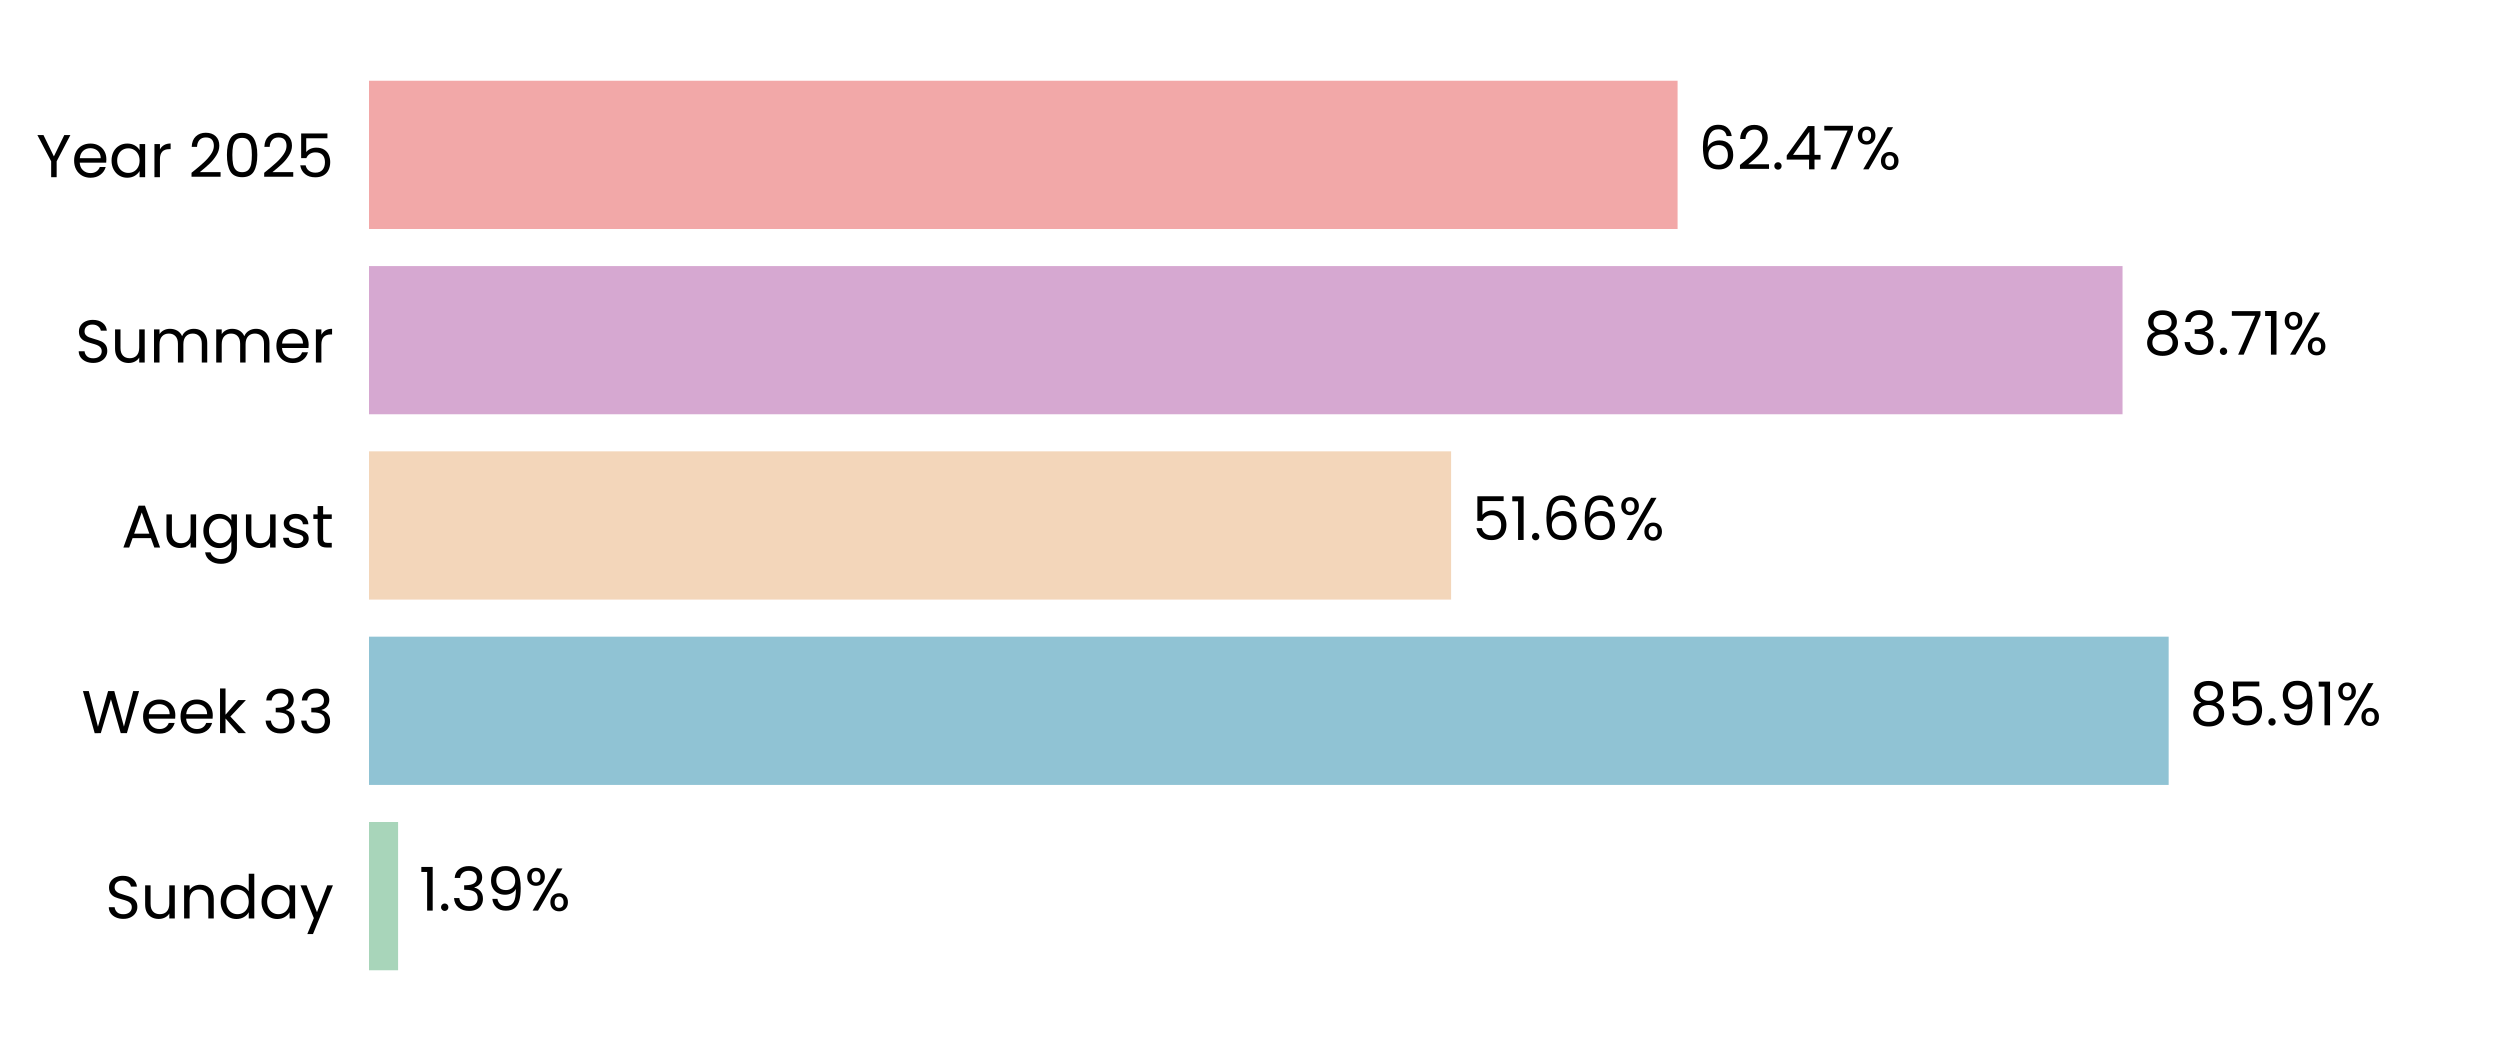
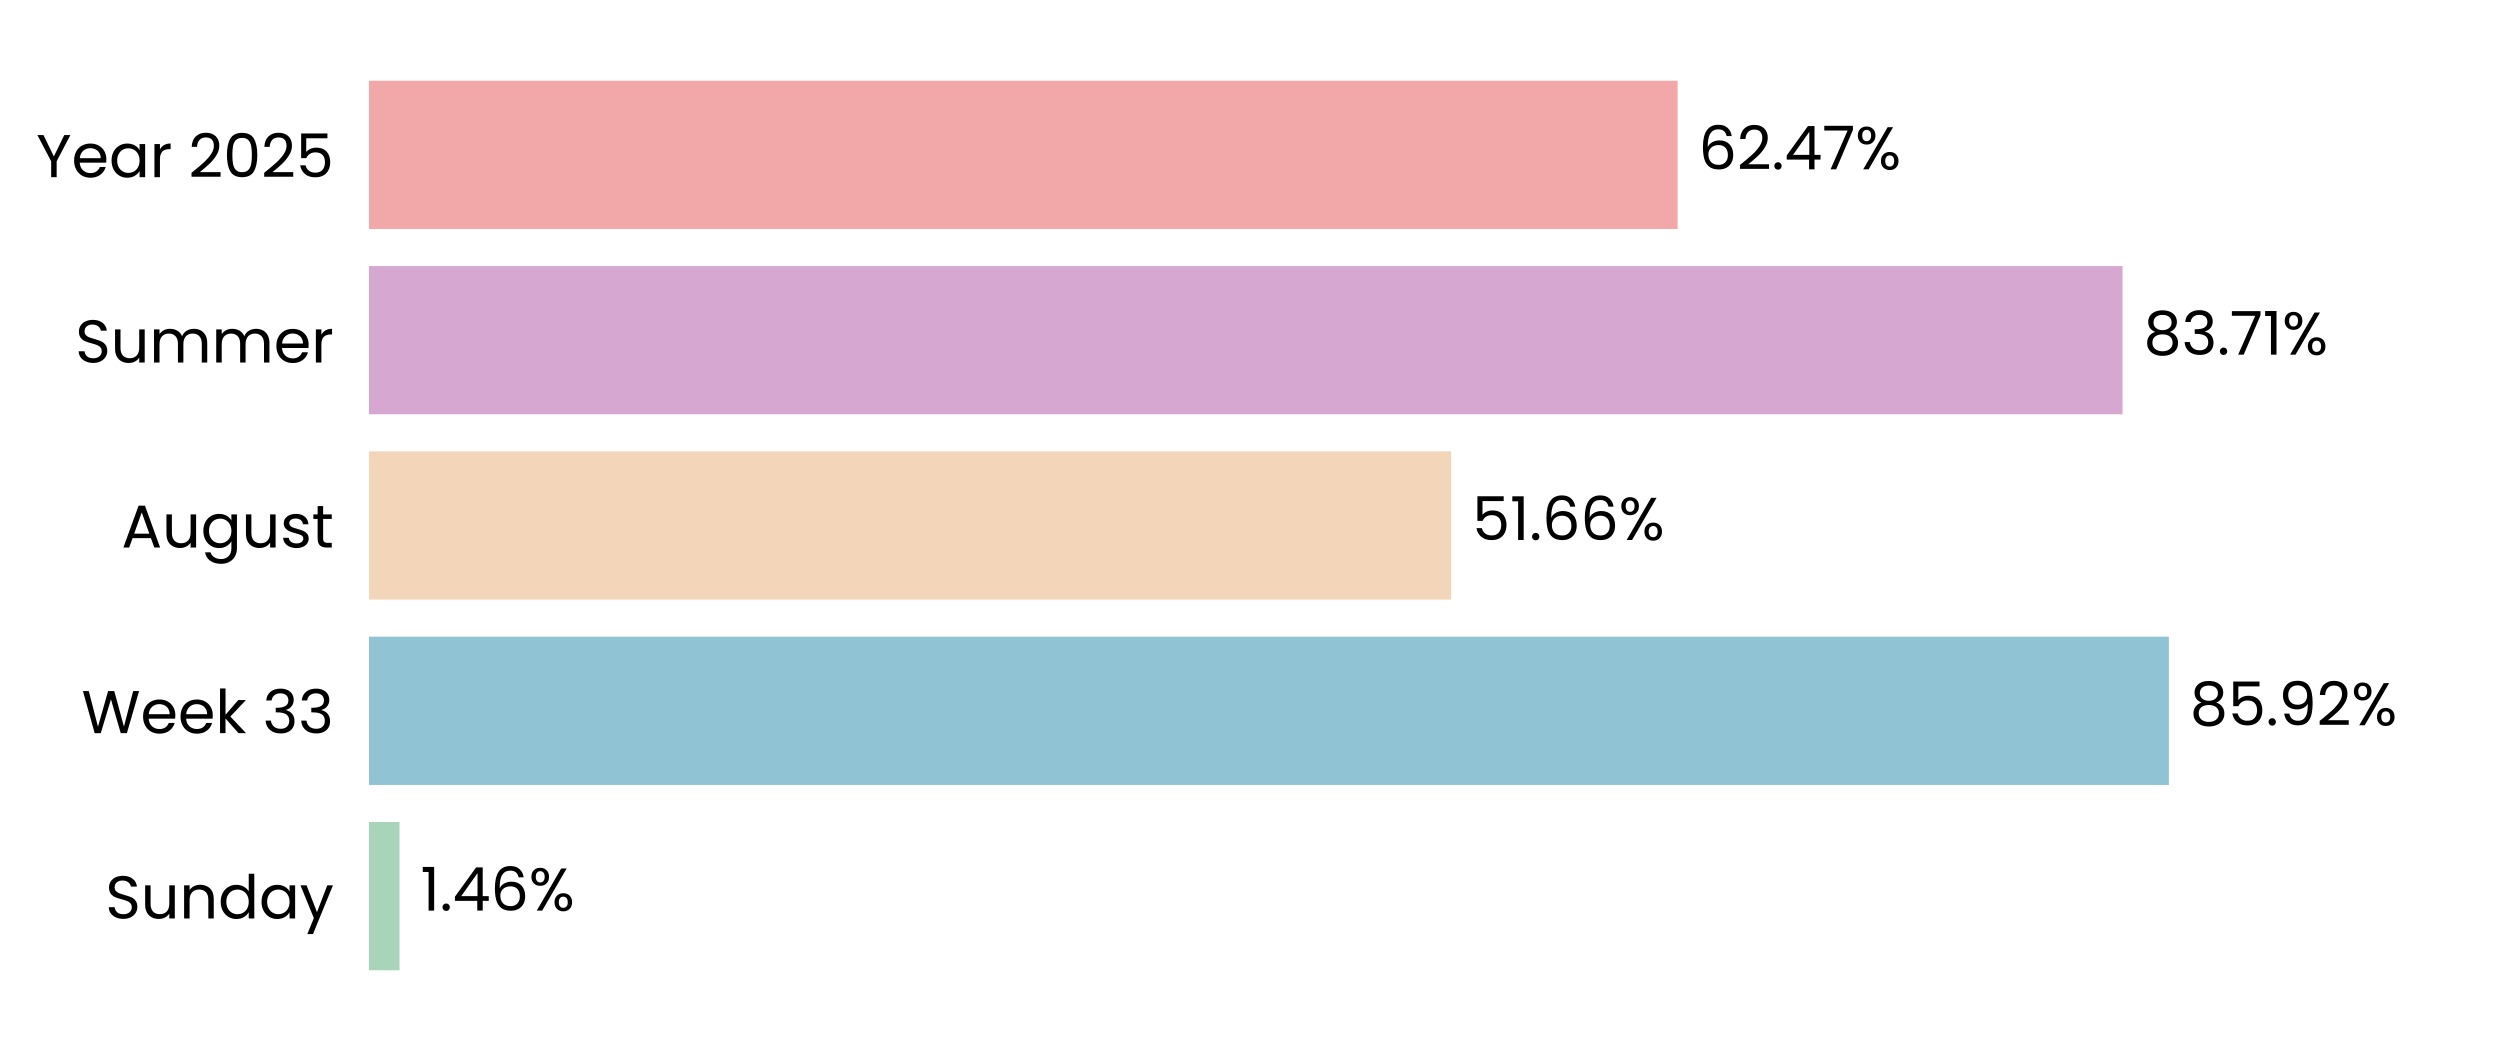
<svg xmlns="http://www.w3.org/2000/svg" xmlns:xlink="http://www.w3.org/1999/xlink" width="496.691pt" height="208.8pt" viewBox="0 0 496.691 208.8" version="1.1">
  <defs>
    <style type="text/css">*{stroke-linejoin: round; stroke-linecap: butt}</style>
  </defs>
  <g id="figure_1">
    <g id="patch_1">
      <path d="M 0 208.8  L 496.691 208.8  L 496.691 0  L 0 0  L 0 208.8  z " style="fill: none" />
    </g>
    <g id="axes_1">
      <g id="patch_2">
        <path d="M 73.311 201.6  L 489.491 201.6  L 489.491 7.2  L 73.311 7.2  L 73.311 201.6  z " style="fill: none" />
      </g>
      <g id="patch_3">
-         <path d="M 73.311 192.764  L 79.092 192.764  L 79.092 163.309  L 73.311 163.309  z " clip-path="url(#pb121e87bbb)" style="fill: #a8d5ba" />
+         <path d="M 73.311 192.764  L 79.381 192.764  L 79.381 163.309  L 73.311 163.309  z " clip-path="url(#pef9e322160)" style="fill: #a8d5ba" />
      </g>
      <g id="patch_4">
-         <path d="M 73.311 155.945  L 430.863 155.945  L 430.863 126.491  L 73.311 126.491  z " clip-path="url(#pb121e87bbb)" style="fill: #90c3d4" />
+         <path d="M 73.311 155.945  L 430.904 155.945  L 430.904 126.491  L 73.311 126.491  z " clip-path="url(#pef9e322160)" style="fill: #90c3d4" />
      </g>
      <g id="patch_5">
-         <path d="M 73.311 119.127  L 288.3 119.127  L 288.3 89.673  L 73.311 89.673  z " clip-path="url(#pb121e87bbb)" style="fill: #f3d6ba" />
+         <path d="M 73.311 119.127  L 288.31 119.127  L 288.31 89.673  L 73.311 89.673  z " clip-path="url(#pef9e322160)" style="fill: #f3d6ba" />
      </g>
      <g id="patch_6">
-         <path d="M 73.311 82.309  L 421.699 82.309  L 421.699 52.855  L 73.311 52.855  z " clip-path="url(#pb121e87bbb)" style="fill: #d6a8d1" />
+         <path d="M 73.311 82.309  L 421.702 82.309  L 421.702 52.855  L 73.311 52.855  z " clip-path="url(#pef9e322160)" style="fill: #d6a8d1" />
      </g>
      <g id="patch_7">
-         <path d="M 73.311 45.491  L 333.297 45.491  L 333.297 16.036  L 73.311 16.036  z " clip-path="url(#pb121e87bbb)" style="fill: #f2a8a8" />
+         <path d="M 73.311 45.491  L 333.298 45.491  L 333.298 16.036  L 73.311 16.036  z " clip-path="url(#pef9e322160)" style="fill: #f2a8a8" />
      </g>
      <g id="matplotlib.axis_1">
        <g id="ytick_1">
          <g id="text_1">
            <g transform="translate(20.92875 182.4764) scale(0.12 -0.12)">
              <defs>
                <path id="Poppins-Regular-53" d="M 1907 -45  Q 1466 -45 1117 112  Q 768 269 569 547  Q 371 826 365 1190  L 986 1190  Q 1018 877 1245 662  Q 1472 448 1907 448  Q 2323 448 2563 656  Q 2803 864 2803 1190  Q 2803 1446 2662 1606  Q 2522 1766 2310 1849  Q 2099 1933 1741 2029  Q 1299 2144 1033 2259  Q 768 2374 579 2620  Q 390 2867 390 3283  Q 390 3648 576 3929  Q 762 4211 1098 4364  Q 1434 4518 1869 4518  Q 2496 4518 2896 4204  Q 3296 3891 3347 3373  L 2707 3373  Q 2675 3629 2438 3824  Q 2202 4019 1811 4019  Q 1446 4019 1216 3830  Q 986 3642 986 3302  Q 986 3059 1123 2905  Q 1261 2752 1462 2672  Q 1664 2592 2029 2490  Q 2470 2368 2739 2249  Q 3008 2131 3200 1884  Q 3392 1638 3392 1216  Q 3392 890 3219 602  Q 3046 314 2707 134  Q 2368 -45 1907 -45  z " transform="scale(0.015625)" />
                <path id="Poppins-Regular-75" d="M 3603 3507  L 3603 0  L 3021 0  L 3021 518  Q 2854 250 2556 99  Q 2259 -51 1901 -51  Q 1491 -51 1164 118  Q 838 288 649 627  Q 461 966 461 1453  L 461 3507  L 1037 3507  L 1037 1530  Q 1037 1011 1299 732  Q 1562 454 2016 454  Q 2483 454 2752 742  Q 3021 1030 3021 1581  L 3021 3507  L 3603 3507  z " transform="scale(0.015625)" />
                <path id="Poppins-Regular-6e" d="M 2202 3571  Q 2842 3571 3238 3184  Q 3635 2797 3635 2067  L 3635 0  L 3059 0  L 3059 1984  Q 3059 2509 2796 2787  Q 2534 3066 2080 3066  Q 1619 3066 1347 2778  Q 1075 2490 1075 1939  L 1075 0  L 493 0  L 493 3507  L 1075 3507  L 1075 3008  Q 1248 3277 1545 3424  Q 1843 3571 2202 3571  z " transform="scale(0.015625)" />
                <path id="Poppins-Regular-64" d="M 275 1766  Q 275 2304 492 2710  Q 710 3117 1091 3341  Q 1472 3565 1946 3565  Q 2355 3565 2707 3376  Q 3059 3187 3245 2880  L 3245 4736  L 3834 4736  L 3834 0  L 3245 0  L 3245 659  Q 3072 346 2733 144  Q 2394 -58 1939 -58  Q 1472 -58 1091 172  Q 710 403 492 819  Q 275 1235 275 1766  z M 3245 1760  Q 3245 2157 3085 2451  Q 2925 2746 2653 2902  Q 2381 3059 2054 3059  Q 1728 3059 1459 2905  Q 1190 2752 1030 2457  Q 870 2163 870 1766  Q 870 1363 1030 1065  Q 1190 768 1459 611  Q 1728 454 2054 454  Q 2381 454 2653 611  Q 2925 768 3085 1065  Q 3245 1363 3245 1760  z " transform="scale(0.015625)" />
                <path id="Poppins-Regular-61" d="M 275 1766  Q 275 2304 492 2710  Q 710 3117 1091 3341  Q 1472 3565 1939 3565  Q 2400 3565 2739 3366  Q 3078 3168 3245 2867  L 3245 3507  L 3834 3507  L 3834 0  L 3245 0  L 3245 653  Q 3072 346 2729 144  Q 2387 -58 1933 -58  Q 1466 -58 1088 172  Q 710 403 492 819  Q 275 1235 275 1766  z M 3245 1760  Q 3245 2157 3085 2451  Q 2925 2746 2653 2902  Q 2381 3059 2054 3059  Q 1728 3059 1459 2905  Q 1190 2752 1030 2457  Q 870 2163 870 1766  Q 870 1363 1030 1065  Q 1190 768 1459 611  Q 1728 454 2054 454  Q 2381 454 2653 611  Q 2925 768 3085 1065  Q 3245 1363 3245 1760  z " transform="scale(0.015625)" />
                <path id="Poppins-Regular-79" d="M 3514 3507  L 1402 -1651  L 800 -1651  L 1491 38  L 77 3507  L 723 3507  L 1824 666  L 2912 3507  L 3514 3507  z " transform="scale(0.015625)" />
              </defs>
              <use xlink:href="#Poppins-Regular-53" />
              <use xlink:href="#Poppins-Regular-75" transform="translate(58.7 0)" />
              <use xlink:href="#Poppins-Regular-6e" transform="translate(122.7 0)" />
              <use xlink:href="#Poppins-Regular-64" transform="translate(186.7 0)" />
              <use xlink:href="#Poppins-Regular-61" transform="translate(254.3 0)" />
              <use xlink:href="#Poppins-Regular-79" transform="translate(321.8999 0)" />
            </g>
          </g>
        </g>
        <g id="ytick_2">
          <g id="text_2">
            <g transform="translate(16.19813 145.6582) scale(0.12 -0.12)">
              <defs>
                <path id="Poppins-Regular-57" d="M 6099 4461  L 4806 0  L 4154 0  L 3117 3590  L 2042 0  L 1395 -6  L 147 4461  L 768 4461  L 1741 678  L 2816 4461  L 3469 4461  L 4493 691  L 5472 4461  L 6099 4461  z " transform="scale(0.015625)" />
                <path id="Poppins-Regular-65" d="M 3693 1888  Q 3693 1722 3674 1536  L 870 1536  Q 902 1018 1225 726  Q 1549 435 2010 435  Q 2387 435 2640 611  Q 2893 787 2995 1082  L 3622 1082  Q 3482 576 3059 259  Q 2637 -58 2010 -58  Q 1510 -58 1116 166  Q 723 390 499 803  Q 275 1216 275 1760  Q 275 2304 492 2713  Q 710 3123 1104 3344  Q 1498 3565 2010 3565  Q 2509 3565 2893 3347  Q 3277 3130 3485 2749  Q 3693 2368 3693 1888  z M 3091 2010  Q 3091 2342 2944 2582  Q 2797 2822 2544 2947  Q 2291 3072 1984 3072  Q 1542 3072 1232 2790  Q 922 2509 877 2010  L 3091 2010  z " transform="scale(0.015625)" />
                <path id="Poppins-Regular-6b" d="M 2451 0  L 1075 1549  L 1075 0  L 493 0  L 493 4736  L 1075 4736  L 1075 1952  L 2426 3507  L 3238 3507  L 1587 1760  L 3245 0  L 2451 0  z " transform="scale(0.015625)" />
                <path id="Poppins-Regular-20" transform="scale(0.015625)" />
                <path id="Poppins-Regular-33" d="M 384 3462  Q 429 4051 838 4384  Q 1248 4717 1901 4717  Q 2336 4717 2653 4560  Q 2970 4403 3133 4134  Q 3296 3866 3296 3526  Q 3296 3130 3069 2842  Q 2842 2554 2477 2470  L 2477 2438  Q 2893 2336 3136 2035  Q 3379 1734 3379 1248  Q 3379 883 3212 592  Q 3046 301 2713 134  Q 2381 -32 1914 -32  Q 1235 -32 800 323  Q 365 678 314 1331  L 877 1331  Q 922 947 1190 704  Q 1459 461 1907 461  Q 2355 461 2588 694  Q 2822 928 2822 1299  Q 2822 1779 2502 1990  Q 2182 2202 1536 2202  L 1389 2202  L 1389 2688  L 1542 2688  Q 2131 2694 2432 2883  Q 2733 3072 2733 3469  Q 2733 3808 2512 4013  Q 2291 4218 1882 4218  Q 1485 4218 1241 4013  Q 998 3808 954 3462  L 384 3462  z " transform="scale(0.015625)" />
              </defs>
              <use xlink:href="#Poppins-Regular-57" />
              <use xlink:href="#Poppins-Regular-65" transform="translate(97.59999 0)" />
              <use xlink:href="#Poppins-Regular-65" transform="translate(159.6 0)" />
              <use xlink:href="#Poppins-Regular-6b" transform="translate(221.6 0)" />
              <use xlink:href="#Poppins-Regular-20" transform="translate(273.0999 0)" />
              <use xlink:href="#Poppins-Regular-33" transform="translate(299.7999 0)" />
              <use xlink:href="#Poppins-Regular-33" transform="translate(358.6999 0)" />
            </g>
          </g>
        </g>
        <g id="ytick_3">
          <g id="text_3">
            <g transform="translate(24.11812 108.78) scale(0.12 -0.12)">
              <defs>
                <path id="Poppins-Regular-41" d="M 3130 992  L 1184 992  L 826 0  L 211 0  L 1824 4435  L 2496 4435  L 4102 0  L 3488 0  L 3130 992  z M 2963 1466  L 2157 3718  L 1350 1466  L 2963 1466  z " transform="scale(0.015625)" />
                <path id="Poppins-Regular-67" d="M 1939 3565  Q 2394 3565 2736 3366  Q 3078 3168 3245 2867  L 3245 3507  L 3834 3507  L 3834 -77  Q 3834 -557 3629 -931  Q 3424 -1306 3043 -1517  Q 2662 -1728 2157 -1728  Q 1466 -1728 1005 -1401  Q 544 -1075 461 -512  L 1037 -512  Q 1133 -832 1433 -1027  Q 1734 -1222 2157 -1222  Q 2637 -1222 2941 -921  Q 3245 -621 3245 -77  L 3245 659  Q 3072 352 2733 147  Q 2394 -58 1939 -58  Q 1472 -58 1091 172  Q 710 403 492 819  Q 275 1235 275 1766  Q 275 2304 492 2710  Q 710 3117 1091 3341  Q 1472 3565 1939 3565  z M 3245 1760  Q 3245 2157 3085 2451  Q 2925 2746 2653 2902  Q 2381 3059 2054 3059  Q 1728 3059 1459 2905  Q 1190 2752 1030 2457  Q 870 2163 870 1766  Q 870 1363 1030 1065  Q 1190 768 1459 611  Q 1728 454 2054 454  Q 2381 454 2653 611  Q 2925 768 3085 1065  Q 3245 1363 3245 1760  z " transform="scale(0.015625)" />
                <path id="Poppins-Regular-73" d="M 1734 -58  Q 1331 -58 1011 80  Q 691 218 505 464  Q 320 710 301 1030  L 902 1030  Q 928 768 1149 601  Q 1370 435 1728 435  Q 2061 435 2253 582  Q 2445 730 2445 954  Q 2445 1184 2240 1296  Q 2035 1408 1606 1517  Q 1216 1619 969 1724  Q 723 1830 547 2038  Q 371 2246 371 2586  Q 371 2854 531 3078  Q 691 3302 985 3433  Q 1280 3565 1658 3565  Q 2240 3565 2598 3270  Q 2957 2976 2982 2464  L 2400 2464  Q 2381 2739 2179 2905  Q 1978 3072 1638 3072  Q 1325 3072 1139 2937  Q 954 2803 954 2586  Q 954 2413 1066 2301  Q 1178 2189 1347 2121  Q 1517 2054 1818 1971  Q 2195 1869 2432 1769  Q 2669 1670 2838 1472  Q 3008 1274 3014 954  Q 3014 666 2854 435  Q 2694 205 2403 73  Q 2112 -58 1734 -58  z " transform="scale(0.015625)" />
                <path id="Poppins-Regular-74" d="M 1203 3027  L 1203 960  Q 1203 704 1312 598  Q 1421 493 1690 493  L 2118 493  L 2118 0  L 1594 0  Q 1107 0 864 224  Q 621 448 621 960  L 621 3027  L 166 3027  L 166 3507  L 621 3507  L 621 4390  L 1203 4390  L 1203 3507  L 2118 3507  L 2118 3027  L 1203 3027  z " transform="scale(0.015625)" />
              </defs>
              <use xlink:href="#Poppins-Regular-41" />
              <use xlink:href="#Poppins-Regular-75" transform="translate(67.39999 0)" />
              <use xlink:href="#Poppins-Regular-67" transform="translate(131.4 0)" />
              <use xlink:href="#Poppins-Regular-75" transform="translate(199 0)" />
              <use xlink:href="#Poppins-Regular-73" transform="translate(263 0)" />
              <use xlink:href="#Poppins-Regular-74" transform="translate(315.2 0)" />
            </g>
          </g>
        </g>
        <g id="ytick_4">
          <g id="text_4">
            <g transform="translate(14.95125 72.02182) scale(0.12 -0.12)">
              <defs>
                <path id="Poppins-Regular-6d" d="M 4710 3571  Q 5120 3571 5440 3401  Q 5760 3232 5945 2893  Q 6131 2554 6131 2067  L 6131 0  L 5555 0  L 5555 1984  Q 5555 2509 5296 2787  Q 5037 3066 4595 3066  Q 4141 3066 3872 2774  Q 3603 2483 3603 1933  L 3603 0  L 3027 0  L 3027 1984  Q 3027 2509 2768 2787  Q 2509 3066 2067 3066  Q 1613 3066 1344 2774  Q 1075 2483 1075 1933  L 1075 0  L 493 0  L 493 3507  L 1075 3507  L 1075 3002  Q 1248 3277 1539 3424  Q 1830 3571 2182 3571  Q 2624 3571 2963 3372  Q 3302 3174 3469 2790  Q 3616 3162 3955 3366  Q 4294 3571 4710 3571  z " transform="scale(0.015625)" />
                <path id="Poppins-Regular-72" d="M 1075 2938  Q 1229 3238 1513 3404  Q 1798 3571 2208 3571  L 2208 2970  L 2054 2970  Q 1075 2970 1075 1907  L 1075 0  L 493 0  L 493 3507  L 1075 3507  L 1075 2938  z " transform="scale(0.015625)" />
              </defs>
              <use xlink:href="#Poppins-Regular-53" />
              <use xlink:href="#Poppins-Regular-75" transform="translate(58.7 0)" />
              <use xlink:href="#Poppins-Regular-6d" transform="translate(122.7 0)" />
              <use xlink:href="#Poppins-Regular-6d" transform="translate(225.7 0)" />
              <use xlink:href="#Poppins-Regular-65" transform="translate(328.7 0)" />
              <use xlink:href="#Poppins-Regular-72" transform="translate(390.6999 0)" />
            </g>
          </g>
        </g>
        <g id="ytick_5">
          <g id="text_5">
            <g transform="translate(7.2 35.20364) scale(0.12 -0.12)">
              <defs>
                <path id="Poppins-Regular-59" d="M 3616 4461  L 2163 1683  L 2163 0  L 1581 0  L 1581 1683  L 122 4461  L 768 4461  L 1869 2202  L 2970 4461  L 3616 4461  z " transform="scale(0.015625)" />
                <path id="Poppins-Regular-32" d="M 326 467  Q 1139 1120 1600 1539  Q 2061 1958 2377 2416  Q 2694 2874 2694 3315  Q 2694 3731 2492 3971  Q 2291 4211 1843 4211  Q 1408 4211 1168 3939  Q 928 3667 909 3213  L 346 3213  Q 371 3930 780 4320  Q 1190 4710 1837 4710  Q 2496 4710 2883 4345  Q 3270 3981 3270 3341  Q 3270 2810 2953 2307  Q 2637 1805 2233 1424  Q 1830 1043 1203 538  L 3405 538  L 3405 51  L 326 51  L 326 467  z " transform="scale(0.015625)" />
                <path id="Poppins-Regular-30" d="M 397 2362  Q 397 3462 755 4080  Q 1114 4698 2010 4698  Q 2899 4698 3257 4080  Q 3616 3462 3616 2362  Q 3616 1242 3257 621  Q 2899 0 2010 0  Q 1114 0 755 621  Q 397 1242 397 2362  z M 3040 2362  Q 3040 2918 2966 3305  Q 2893 3693 2665 3929  Q 2438 4166 2010 4166  Q 1574 4166 1347 3929  Q 1120 3693 1046 3305  Q 973 2918 973 2362  Q 973 1786 1046 1395  Q 1120 1005 1347 768  Q 1574 531 2010 531  Q 2438 531 2665 768  Q 2893 1005 2966 1395  Q 3040 1786 3040 2362  z " transform="scale(0.015625)" />
                <path id="Poppins-Regular-35" d="M 3347 4122  L 1101 4122  L 1101 2662  Q 1248 2867 1536 2998  Q 1824 3130 2157 3130  Q 2688 3130 3021 2909  Q 3354 2688 3498 2339  Q 3642 1990 3642 1600  Q 3642 1139 3469 774  Q 3296 410 2941 198  Q 2586 -13 2061 -13  Q 1389 -13 973 332  Q 557 678 467 1254  L 1037 1254  Q 1120 890 1389 685  Q 1658 480 2067 480  Q 2573 480 2829 784  Q 3085 1088 3085 1587  Q 3085 2086 2829 2358  Q 2573 2630 2074 2630  Q 1734 2630 1481 2467  Q 1229 2304 1114 2022  L 563 2022  L 563 4634  L 3347 4634  L 3347 4122  z " transform="scale(0.015625)" />
              </defs>
              <use xlink:href="#Poppins-Regular-59" />
              <use xlink:href="#Poppins-Regular-65" transform="translate(58.39999 0)" />
              <use xlink:href="#Poppins-Regular-61" transform="translate(120.4 0)" />
              <use xlink:href="#Poppins-Regular-72" transform="translate(188 0)" />
              <use xlink:href="#Poppins-Regular-20" transform="translate(225.3 0)" />
              <use xlink:href="#Poppins-Regular-32" transform="translate(252 0)" />
              <use xlink:href="#Poppins-Regular-30" transform="translate(309.4999 0)" />
              <use xlink:href="#Poppins-Regular-32" transform="translate(372.2999 0)" />
              <use xlink:href="#Poppins-Regular-35" transform="translate(429.7999 0)" />
            </g>
          </g>
        </g>
      </g>
      <g id="text_6">
-         <g transform="translate(83.25333 180.9164) scale(0.12 -0.12)">
+         <g transform="translate(83.54234 180.9164) scale(0.12 -0.12)">
          <defs>
            <path id="Poppins-Regular-31" d="M 243 4096  L 243 4627  L 1446 4627  L 1446 0  L 858 0  L 858 4096  L 243 4096  z " transform="scale(0.015625)" />
            <path id="Poppins-Regular-2e" d="M 678 -38  Q 512 -38 397 77  Q 282 192 282 358  Q 282 525 397 640  Q 512 755 678 755  Q 838 755 950 640  Q 1062 525 1062 358  Q 1062 192 950 77  Q 838 -38 678 -38  z " transform="scale(0.015625)" />
-             <path id="Poppins-Regular-39" d="M 1146 1242  Q 1210 877 1443 678  Q 1677 480 2074 480  Q 2605 480 2857 896  Q 3110 1312 3098 2298  Q 2963 2010 2649 1846  Q 2336 1683 1952 1683  Q 1523 1683 1187 1859  Q 851 2035 659 2374  Q 467 2714 467 3194  Q 467 3878 864 4297  Q 1261 4717 1990 4717  Q 2886 4717 3248 4134  Q 3610 3552 3610 2400  Q 3610 1594 3466 1069  Q 3322 544 2979 269  Q 2637 -6 2042 -6  Q 1389 -6 1024 346  Q 659 698 608 1242  L 1146 1242  z M 2048 2176  Q 2477 2176 2752 2441  Q 3027 2707 3027 3162  Q 3027 3642 2758 3936  Q 2490 4230 2003 4230  Q 1555 4230 1289 3948  Q 1024 3667 1024 3206  Q 1024 2739 1286 2457  Q 1549 2176 2048 2176  z " transform="scale(0.015625)" />
+             <path id="Poppins-Regular-34" d="M 256 1030  L 256 1472  L 2502 4582  L 3200 4582  L 3200 1536  L 3840 1536  L 3840 1030  L 3200 1030  L 3200 0  L 2624 0  L 2624 1030  L 256 1030  z M 2650 3974  L 928 1536  L 2650 1536  L 2650 3974  z " transform="scale(0.015625)" />
+             <path id="Poppins-Regular-36" d="M 2976 3526  Q 2835 4237 2099 4237  Q 1530 4237 1248 3798  Q 966 3360 973 2355  Q 1120 2688 1462 2877  Q 1805 3066 2227 3066  Q 2886 3066 3280 2656  Q 3674 2246 3674 1523  Q 3674 1088 3504 742  Q 3334 397 2992 192  Q 2650 -13 2163 -13  Q 1504 -13 1133 281  Q 762 576 614 1094  Q 467 1613 467 2374  Q 467 4723 2106 4723  Q 2733 4723 3091 4384  Q 3450 4045 3514 3526  L 2976 3526  z M 2106 2573  Q 1830 2573 1587 2461  Q 1344 2349 1193 2121  Q 1043 1894 1043 1568  Q 1043 1082 1324 778  Q 1606 474 2131 474  Q 2579 474 2844 752  Q 3110 1030 3110 1504  Q 3110 2003 2854 2288  Q 2598 2573 2106 2573  z " transform="scale(0.015625)" />
            <path id="Poppins-Regular-25" d="M 269 3584  Q 269 4019 531 4278  Q 794 4538 1203 4538  Q 1613 4538 1875 4278  Q 2138 4019 2138 3584  Q 2138 3142 1875 2883  Q 1613 2624 1203 2624  Q 794 2624 531 2883  Q 269 3142 269 3584  z M 4006 4467  L 1414 0  L 838 0  L 3430 4467  L 4006 4467  z M 1203 4179  Q 986 4179 861 4028  Q 736 3878 736 3584  Q 736 3290 861 3136  Q 986 2982 1203 2982  Q 1421 2982 1549 3139  Q 1677 3296 1677 3584  Q 1677 3878 1549 4028  Q 1421 4179 1203 4179  z M 2720 883  Q 2720 1325 2982 1584  Q 3245 1843 3654 1843  Q 4064 1843 4323 1584  Q 4582 1325 4582 883  Q 4582 448 4323 185  Q 4064 -77 3654 -77  Q 3245 -77 2982 182  Q 2720 442 2720 883  z M 3648 1478  Q 3430 1478 3302 1328  Q 3174 1178 3174 883  Q 3174 595 3302 444  Q 3430 294 3648 294  Q 3866 294 3994 444  Q 4122 595 4122 883  Q 4122 1178 3994 1328  Q 3866 1478 3648 1478  z " transform="scale(0.015625)" />
          </defs>
          <use xlink:href="#Poppins-Regular-31" />
          <use xlink:href="#Poppins-Regular-2e" transform="translate(31.99998 0)" />
-           <use xlink:href="#Poppins-Regular-33" transform="translate(52.99997 0)" />
-           <use xlink:href="#Poppins-Regular-39" transform="translate(111.9 0)" />
-           <use xlink:href="#Poppins-Regular-25" transform="translate(174.8999 0)" />
+           <use xlink:href="#Poppins-Regular-34" transform="translate(52.99997 0)" />
+           <use xlink:href="#Poppins-Regular-36" transform="translate(115.9 0)" />
+           <use xlink:href="#Poppins-Regular-25" transform="translate(179.3999 0)" />
        </g>
      </g>
      <g id="text_7">
-         <g transform="translate(435.0245 144.0982) scale(0.12 -0.12)">
+         <g transform="translate(435.0658 144.0982) scale(0.12 -0.12)">
          <defs>
            <path id="Poppins-Regular-38" d="M 1242 2406  Q 883 2547 691 2816  Q 499 3085 499 3469  Q 499 3814 672 4092  Q 845 4371 1187 4534  Q 1530 4698 2016 4698  Q 2502 4698 2844 4534  Q 3187 4371 3363 4092  Q 3539 3814 3539 3469  Q 3539 3098 3340 2819  Q 3142 2541 2797 2406  Q 3194 2285 3427 1981  Q 3661 1677 3661 1248  Q 3661 832 3456 521  Q 3251 211 2876 41  Q 2502 -128 2016 -128  Q 1530 -128 1162 41  Q 794 211 589 521  Q 384 832 384 1248  Q 384 1677 614 1984  Q 845 2291 1242 2406  z M 2976 3398  Q 2976 3789 2720 4000  Q 2464 4211 2016 4211  Q 1574 4211 1318 4000  Q 1062 3789 1062 3392  Q 1062 3034 1328 2816  Q 1594 2598 2016 2598  Q 2445 2598 2710 2819  Q 2976 3040 2976 3398  z M 2016 2150  Q 1542 2150 1241 1929  Q 941 1709 941 1267  Q 941 858 1232 608  Q 1523 358 2016 358  Q 2509 358 2797 608  Q 3085 858 3085 1267  Q 3085 1696 2790 1923  Q 2496 2150 2016 2150  z " transform="scale(0.015625)" />
+             <path id="Poppins-Regular-39" d="M 1146 1242  Q 1210 877 1443 678  Q 1677 480 2074 480  Q 2605 480 2857 896  Q 3110 1312 3098 2298  Q 2963 2010 2649 1846  Q 2336 1683 1952 1683  Q 1523 1683 1187 1859  Q 851 2035 659 2374  Q 467 2714 467 3194  Q 467 3878 864 4297  Q 1261 4717 1990 4717  Q 2886 4717 3248 4134  Q 3610 3552 3610 2400  Q 3610 1594 3466 1069  Q 3322 544 2979 269  Q 2637 -6 2042 -6  Q 1389 -6 1024 346  Q 659 698 608 1242  L 1146 1242  z M 2048 2176  Q 2477 2176 2752 2441  Q 3027 2707 3027 3162  Q 3027 3642 2758 3936  Q 2490 4230 2003 4230  Q 1555 4230 1289 3948  Q 1024 3667 1024 3206  Q 1024 2739 1286 2457  Q 1549 2176 2048 2176  z " transform="scale(0.015625)" />
          </defs>
          <use xlink:href="#Poppins-Regular-38" />
          <use xlink:href="#Poppins-Regular-35" transform="translate(63.09999 0)" />
          <use xlink:href="#Poppins-Regular-2e" transform="translate(125.9 0)" />
          <use xlink:href="#Poppins-Regular-39" transform="translate(146.9 0)" />
-           <use xlink:href="#Poppins-Regular-31" transform="translate(209.8999 0)" />
-           <use xlink:href="#Poppins-Regular-25" transform="translate(241.8999 0)" />
+           <use xlink:href="#Poppins-Regular-32" transform="translate(209.8999 0)" />
+           <use xlink:href="#Poppins-Regular-25" transform="translate(267.3999 0)" />
        </g>
      </g>
      <g id="text_8">
-         <g transform="translate(292.4621 107.28) scale(0.12 -0.12)">
-           <defs>
-             <path id="Poppins-Regular-36" d="M 2976 3526  Q 2835 4237 2099 4237  Q 1530 4237 1248 3798  Q 966 3360 973 2355  Q 1120 2688 1462 2877  Q 1805 3066 2227 3066  Q 2886 3066 3280 2656  Q 3674 2246 3674 1523  Q 3674 1088 3504 742  Q 3334 397 2992 192  Q 2650 -13 2163 -13  Q 1504 -13 1133 281  Q 762 576 614 1094  Q 467 1613 467 2374  Q 467 4723 2106 4723  Q 2733 4723 3091 4384  Q 3450 4045 3514 3526  L 2976 3526  z M 2106 2573  Q 1830 2573 1587 2461  Q 1344 2349 1193 2121  Q 1043 1894 1043 1568  Q 1043 1082 1324 778  Q 1606 474 2131 474  Q 2579 474 2844 752  Q 3110 1030 3110 1504  Q 3110 2003 2854 2288  Q 2598 2573 2106 2573  z " transform="scale(0.015625)" />
-           </defs>
+         <g transform="translate(292.4714 107.28) scale(0.12 -0.12)">
          <use xlink:href="#Poppins-Regular-35" />
          <use xlink:href="#Poppins-Regular-31" transform="translate(62.79999 0)" />
          <use xlink:href="#Poppins-Regular-2e" transform="translate(94.79997 0)" />
          <use xlink:href="#Poppins-Regular-36" transform="translate(115.8 0)" />
          <use xlink:href="#Poppins-Regular-36" transform="translate(179.2999 0)" />
          <use xlink:href="#Poppins-Regular-25" transform="translate(242.7999 0)" />
        </g>
      </g>
      <g id="text_9">
-         <g transform="translate(425.8604 70.46182) scale(0.12 -0.12)">
+         <g transform="translate(425.8636 70.46182) scale(0.12 -0.12)">
          <defs>
            <path id="Poppins-Regular-37" d="M 3245 4173  L 1466 0  L 877 0  L 2682 4115  L 211 4115  L 211 4614  L 3245 4614  L 3245 4173  z " transform="scale(0.015625)" />
          </defs>
          <use xlink:href="#Poppins-Regular-38" />
          <use xlink:href="#Poppins-Regular-33" transform="translate(63.09999 0)" />
          <use xlink:href="#Poppins-Regular-2e" transform="translate(122 0)" />
          <use xlink:href="#Poppins-Regular-37" transform="translate(143 0)" />
          <use xlink:href="#Poppins-Regular-31" transform="translate(197.6 0)" />
          <use xlink:href="#Poppins-Regular-25" transform="translate(229.5999 0)" />
        </g>
      </g>
      <g id="text_10">
-         <g transform="translate(337.4589 33.64364) scale(0.12 -0.12)">
-           <defs>
-             <path id="Poppins-Regular-34" d="M 256 1030  L 256 1472  L 2502 4582  L 3200 4582  L 3200 1536  L 3840 1536  L 3840 1030  L 3200 1030  L 3200 0  L 2624 0  L 2624 1030  L 256 1030  z M 2650 3974  L 928 1536  L 2650 1536  L 2650 3974  z " transform="scale(0.015625)" />
-           </defs>
+         <g transform="translate(337.4597 33.64364) scale(0.12 -0.12)">
          <use xlink:href="#Poppins-Regular-36" />
          <use xlink:href="#Poppins-Regular-32" transform="translate(63.49999 0)" />
          <use xlink:href="#Poppins-Regular-2e" transform="translate(121 0)" />
          <use xlink:href="#Poppins-Regular-34" transform="translate(142 0)" />
          <use xlink:href="#Poppins-Regular-37" transform="translate(204.8999 0)" />
          <use xlink:href="#Poppins-Regular-25" transform="translate(259.4999 0)" />
        </g>
      </g>
    </g>
  </g>
  <defs>
-     <clipPath id="pb121e87bbb">
+     <clipPath id="pef9e322160">
      <rect x="73.311" y="7.2" width="416.18" height="194.4" />
    </clipPath>
  </defs>
</svg>
